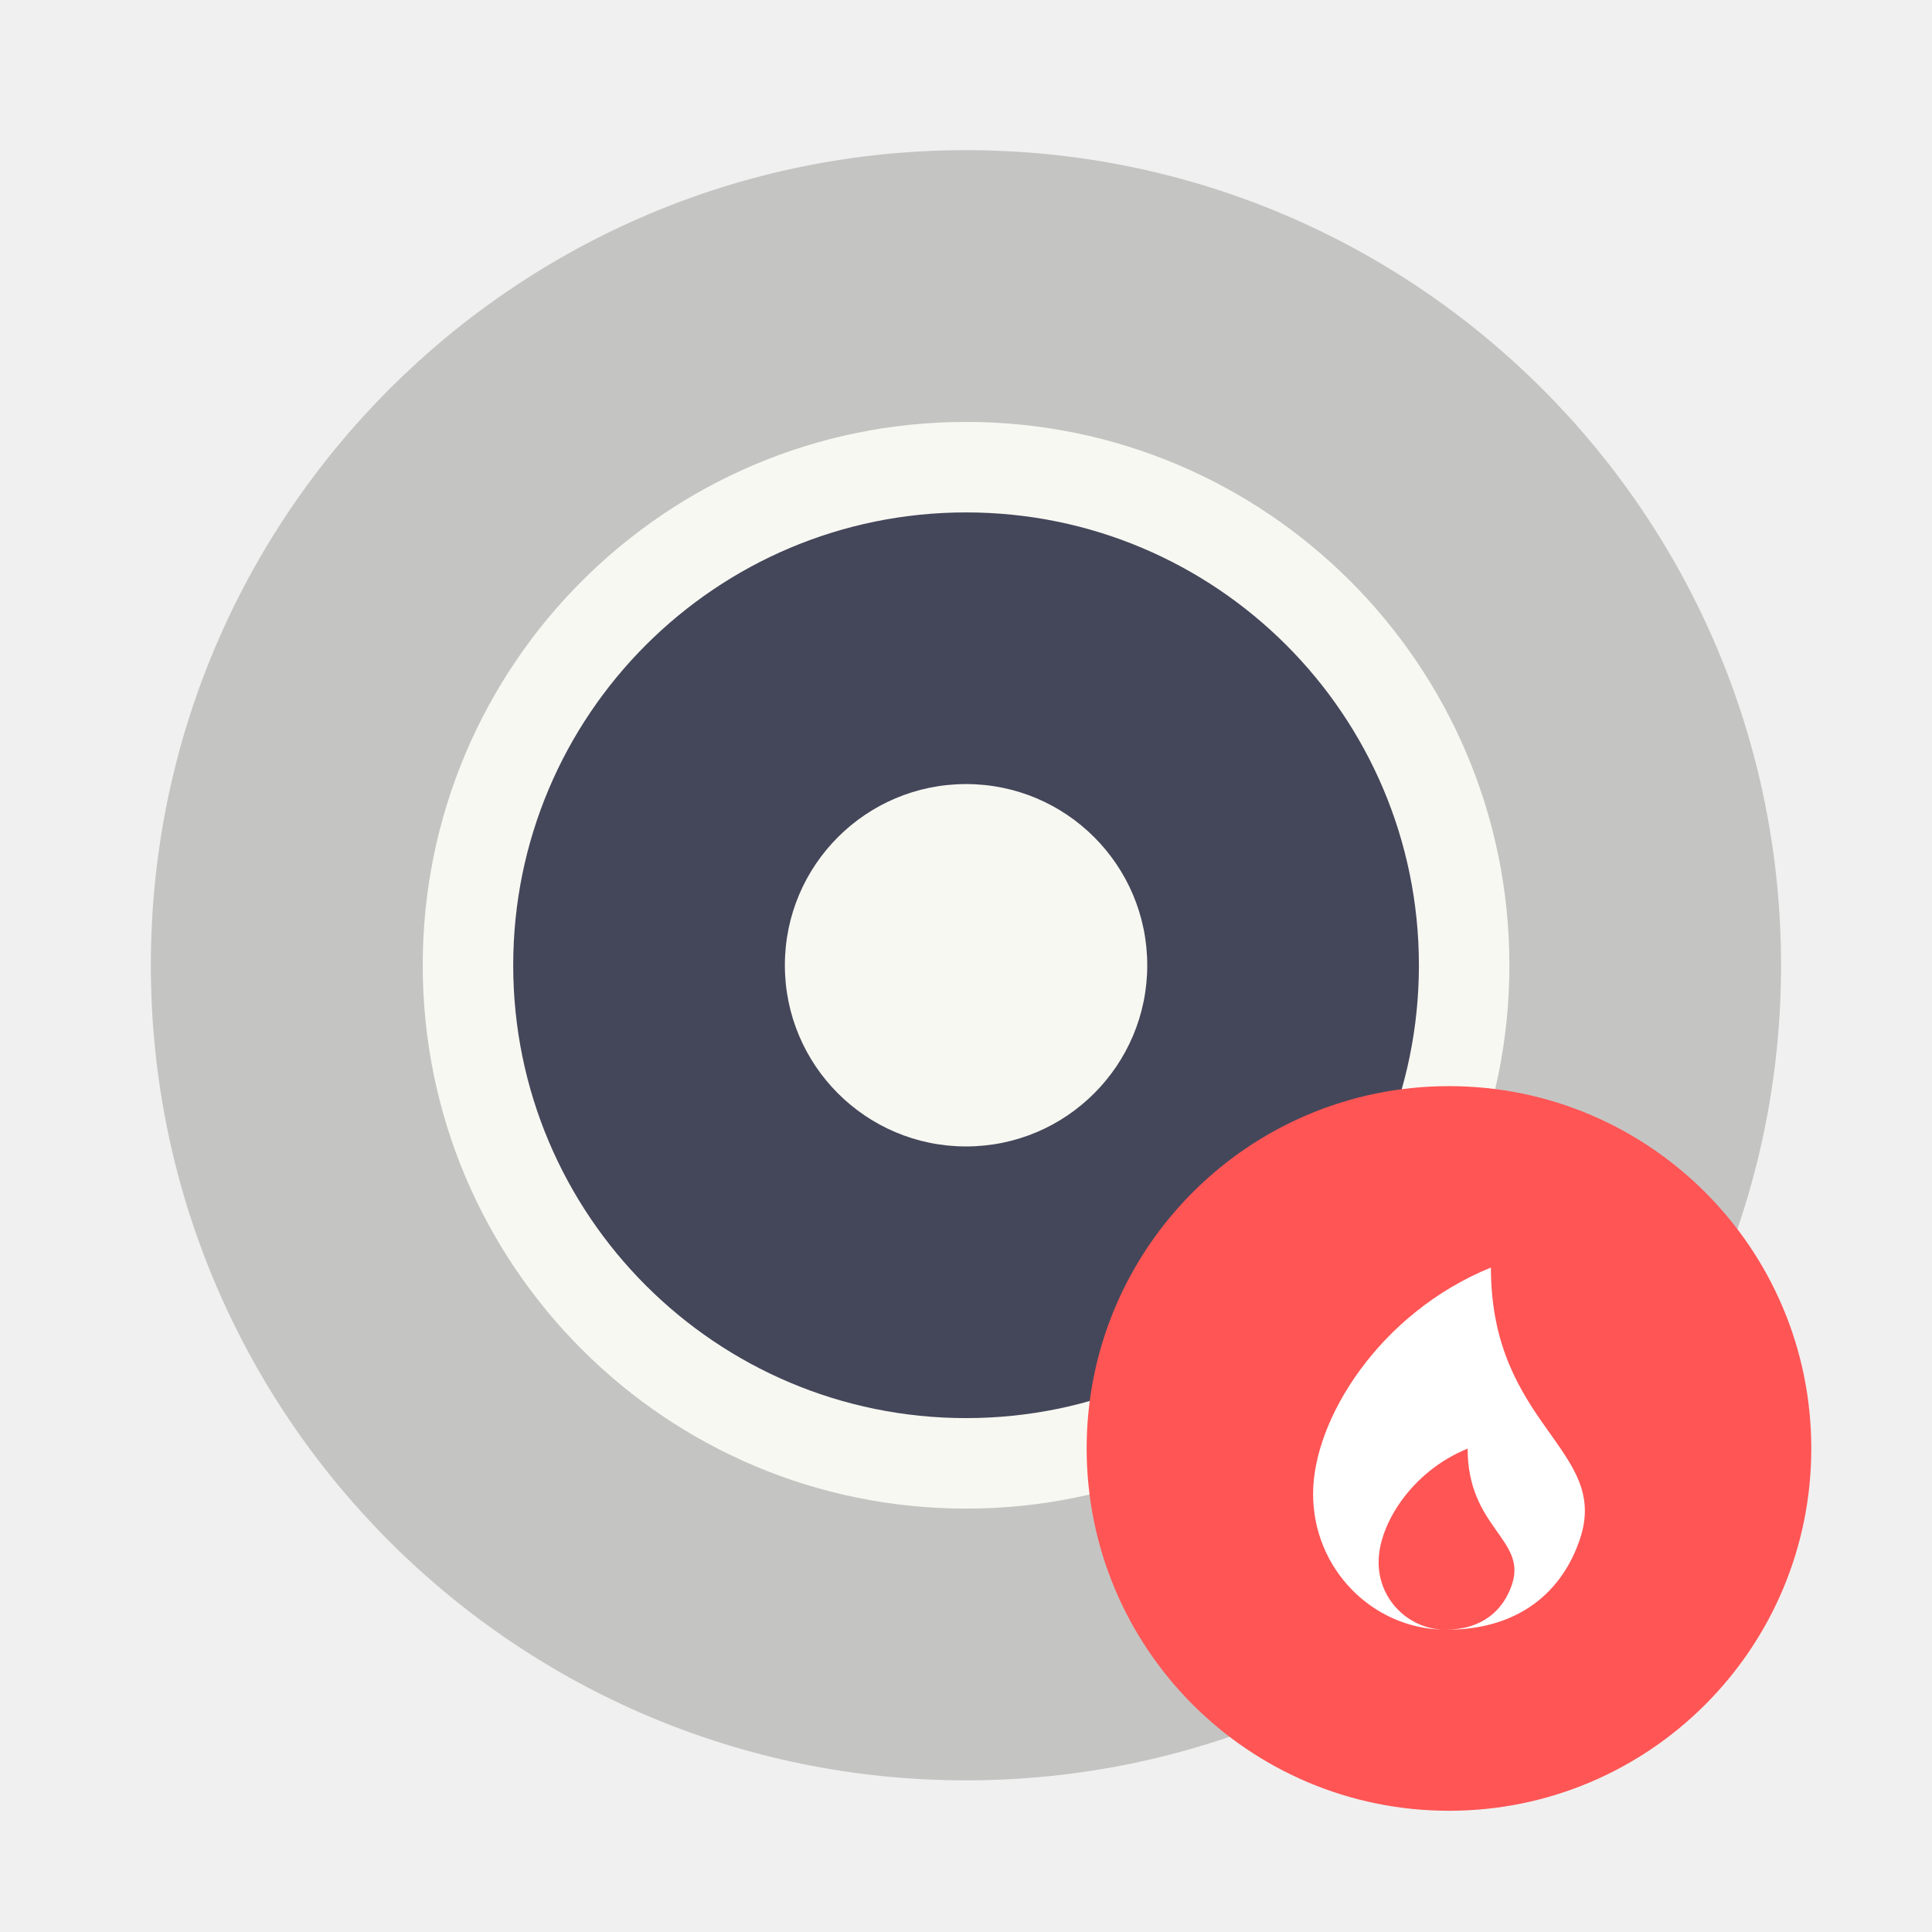
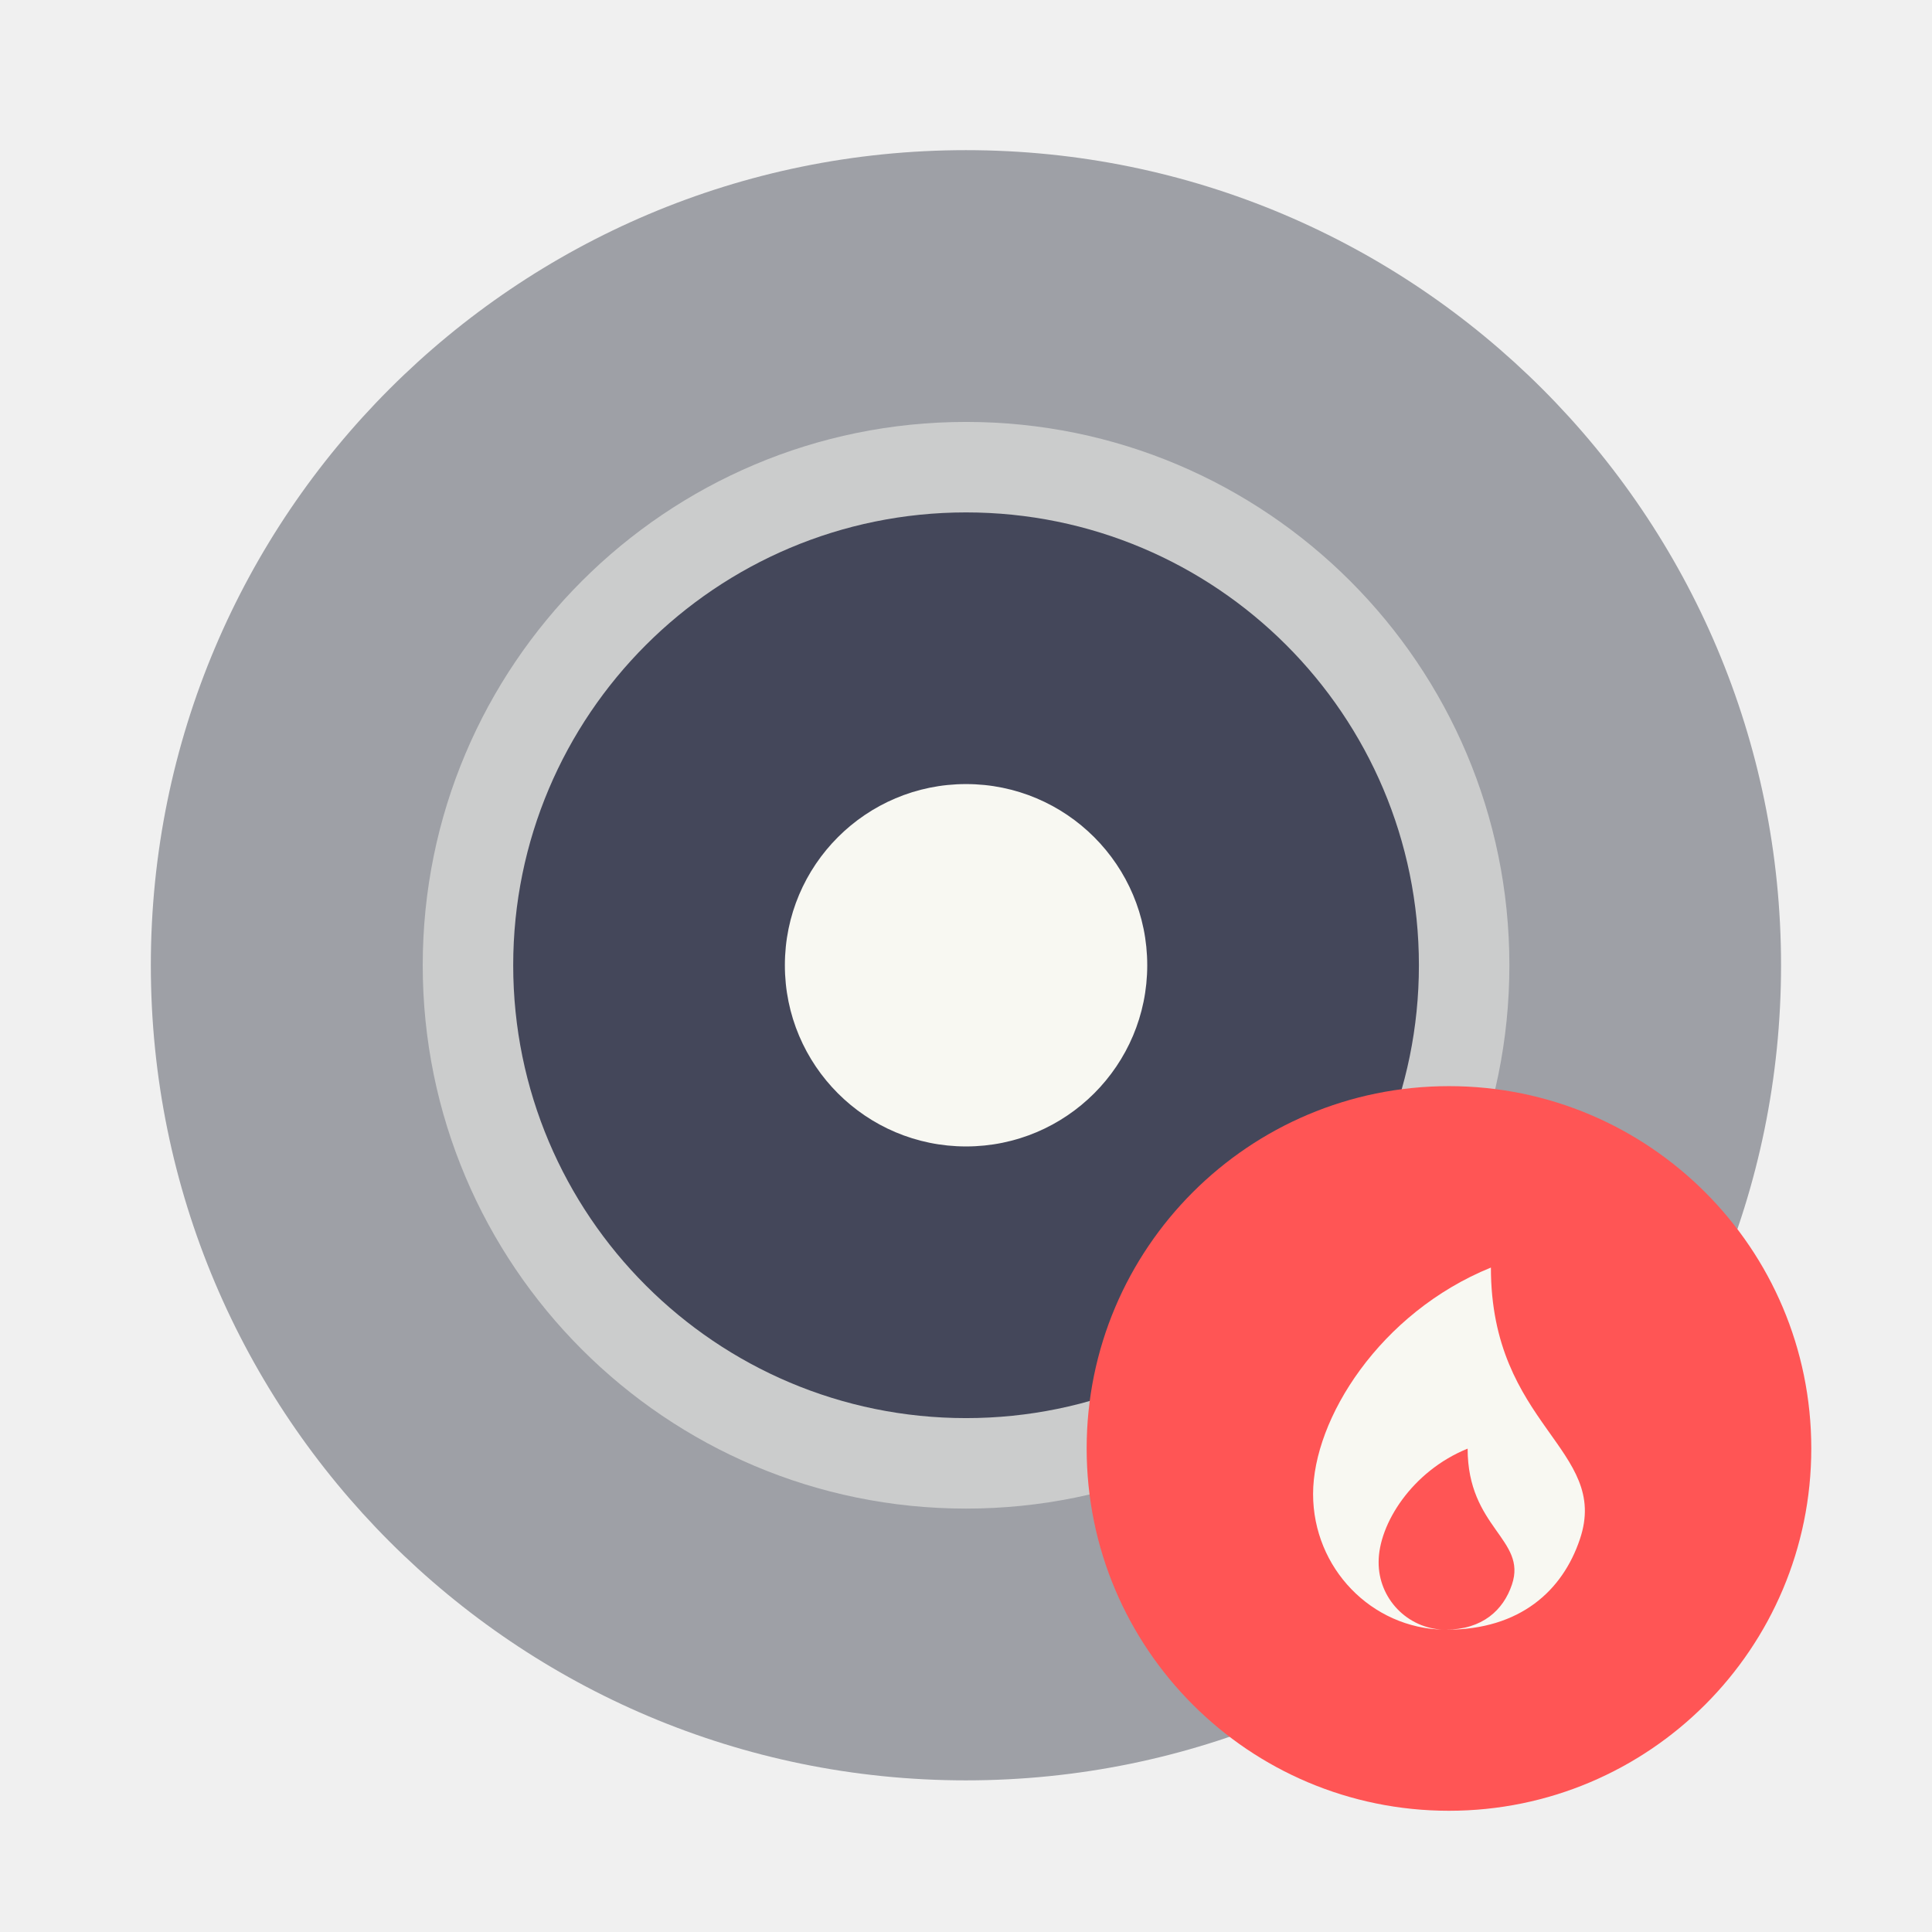
<svg xmlns="http://www.w3.org/2000/svg" width="64" height="64" version="1.1" viewBox="0 0 16.933 16.933" id="svg18">
  <defs id="defs22" />
  <g transform="translate(0 -280.07)" paint-order="stroke markers fill" id="g10">
-     <circle cx="8.466" cy="288.53" r="7.144" fill="#cecece" id="circle2" style="fill:#c4c5c3" />
-     <circle cx="8.467" cy="288.53" r="4.762" fill="#fff" opacity=".5" id="circle4" style="fill:#f8f8f2;opacity:1" />
+     <circle cx="8.466" cy="288.53" r="7.144" fill="#cecece" id="circle2" style="fill:#9ea0a6" />
+     <circle cx="8.467" cy="288.53" r="4.762" fill="#fff" opacity=".5" id="circle4" style="fill:#f8f8f2" />
    <circle cx="8.467" cy="288.53" r="3.969" fill="#4d4d4d" id="circle6" style="fill:#44475a" />
    <circle cx="8.467" cy="288.53" r="1.588" fill="#fff" id="circle8" style="fill:#f8f8f2" />
  </g>
  <g transform="matrix(1.5 0 0 1.5 -6.982 -426.85)" stroke-width=".667" id="g16">
    <circle cx="13.121" cy="293.03" r="2.117" fill="#ff5722" id="circle12" style="fill:#ff5555" />
-     <path d="M13.366 291.973c-.649.264-1.039.885-1.039 1.323 0 .433.341.785.765.793a.393.393 0 0 1-.382-.396c0-.22.194-.53.52-.662 0 .463.348.53.259.794-.05.15-.173.263-.386.264h.004c.43 0 .678-.228.779-.529.178-.527-.52-.661-.52-1.587z" fill="#fff" id="path14" />
+     <path d="M13.366 291.973c-.649.264-1.039.885-1.039 1.323 0 .433.341.785.765.793a.393.393 0 0 1-.382-.396c0-.22.194-.53.52-.662 0 .463.348.53.259.794-.05.15-.173.263-.386.264h.004c.43 0 .678-.228.779-.529.178-.527-.52-.661-.52-1.587z" fill="#fff" id="path14" style="fill:#f8f8f2" />
  </g>
</svg>
